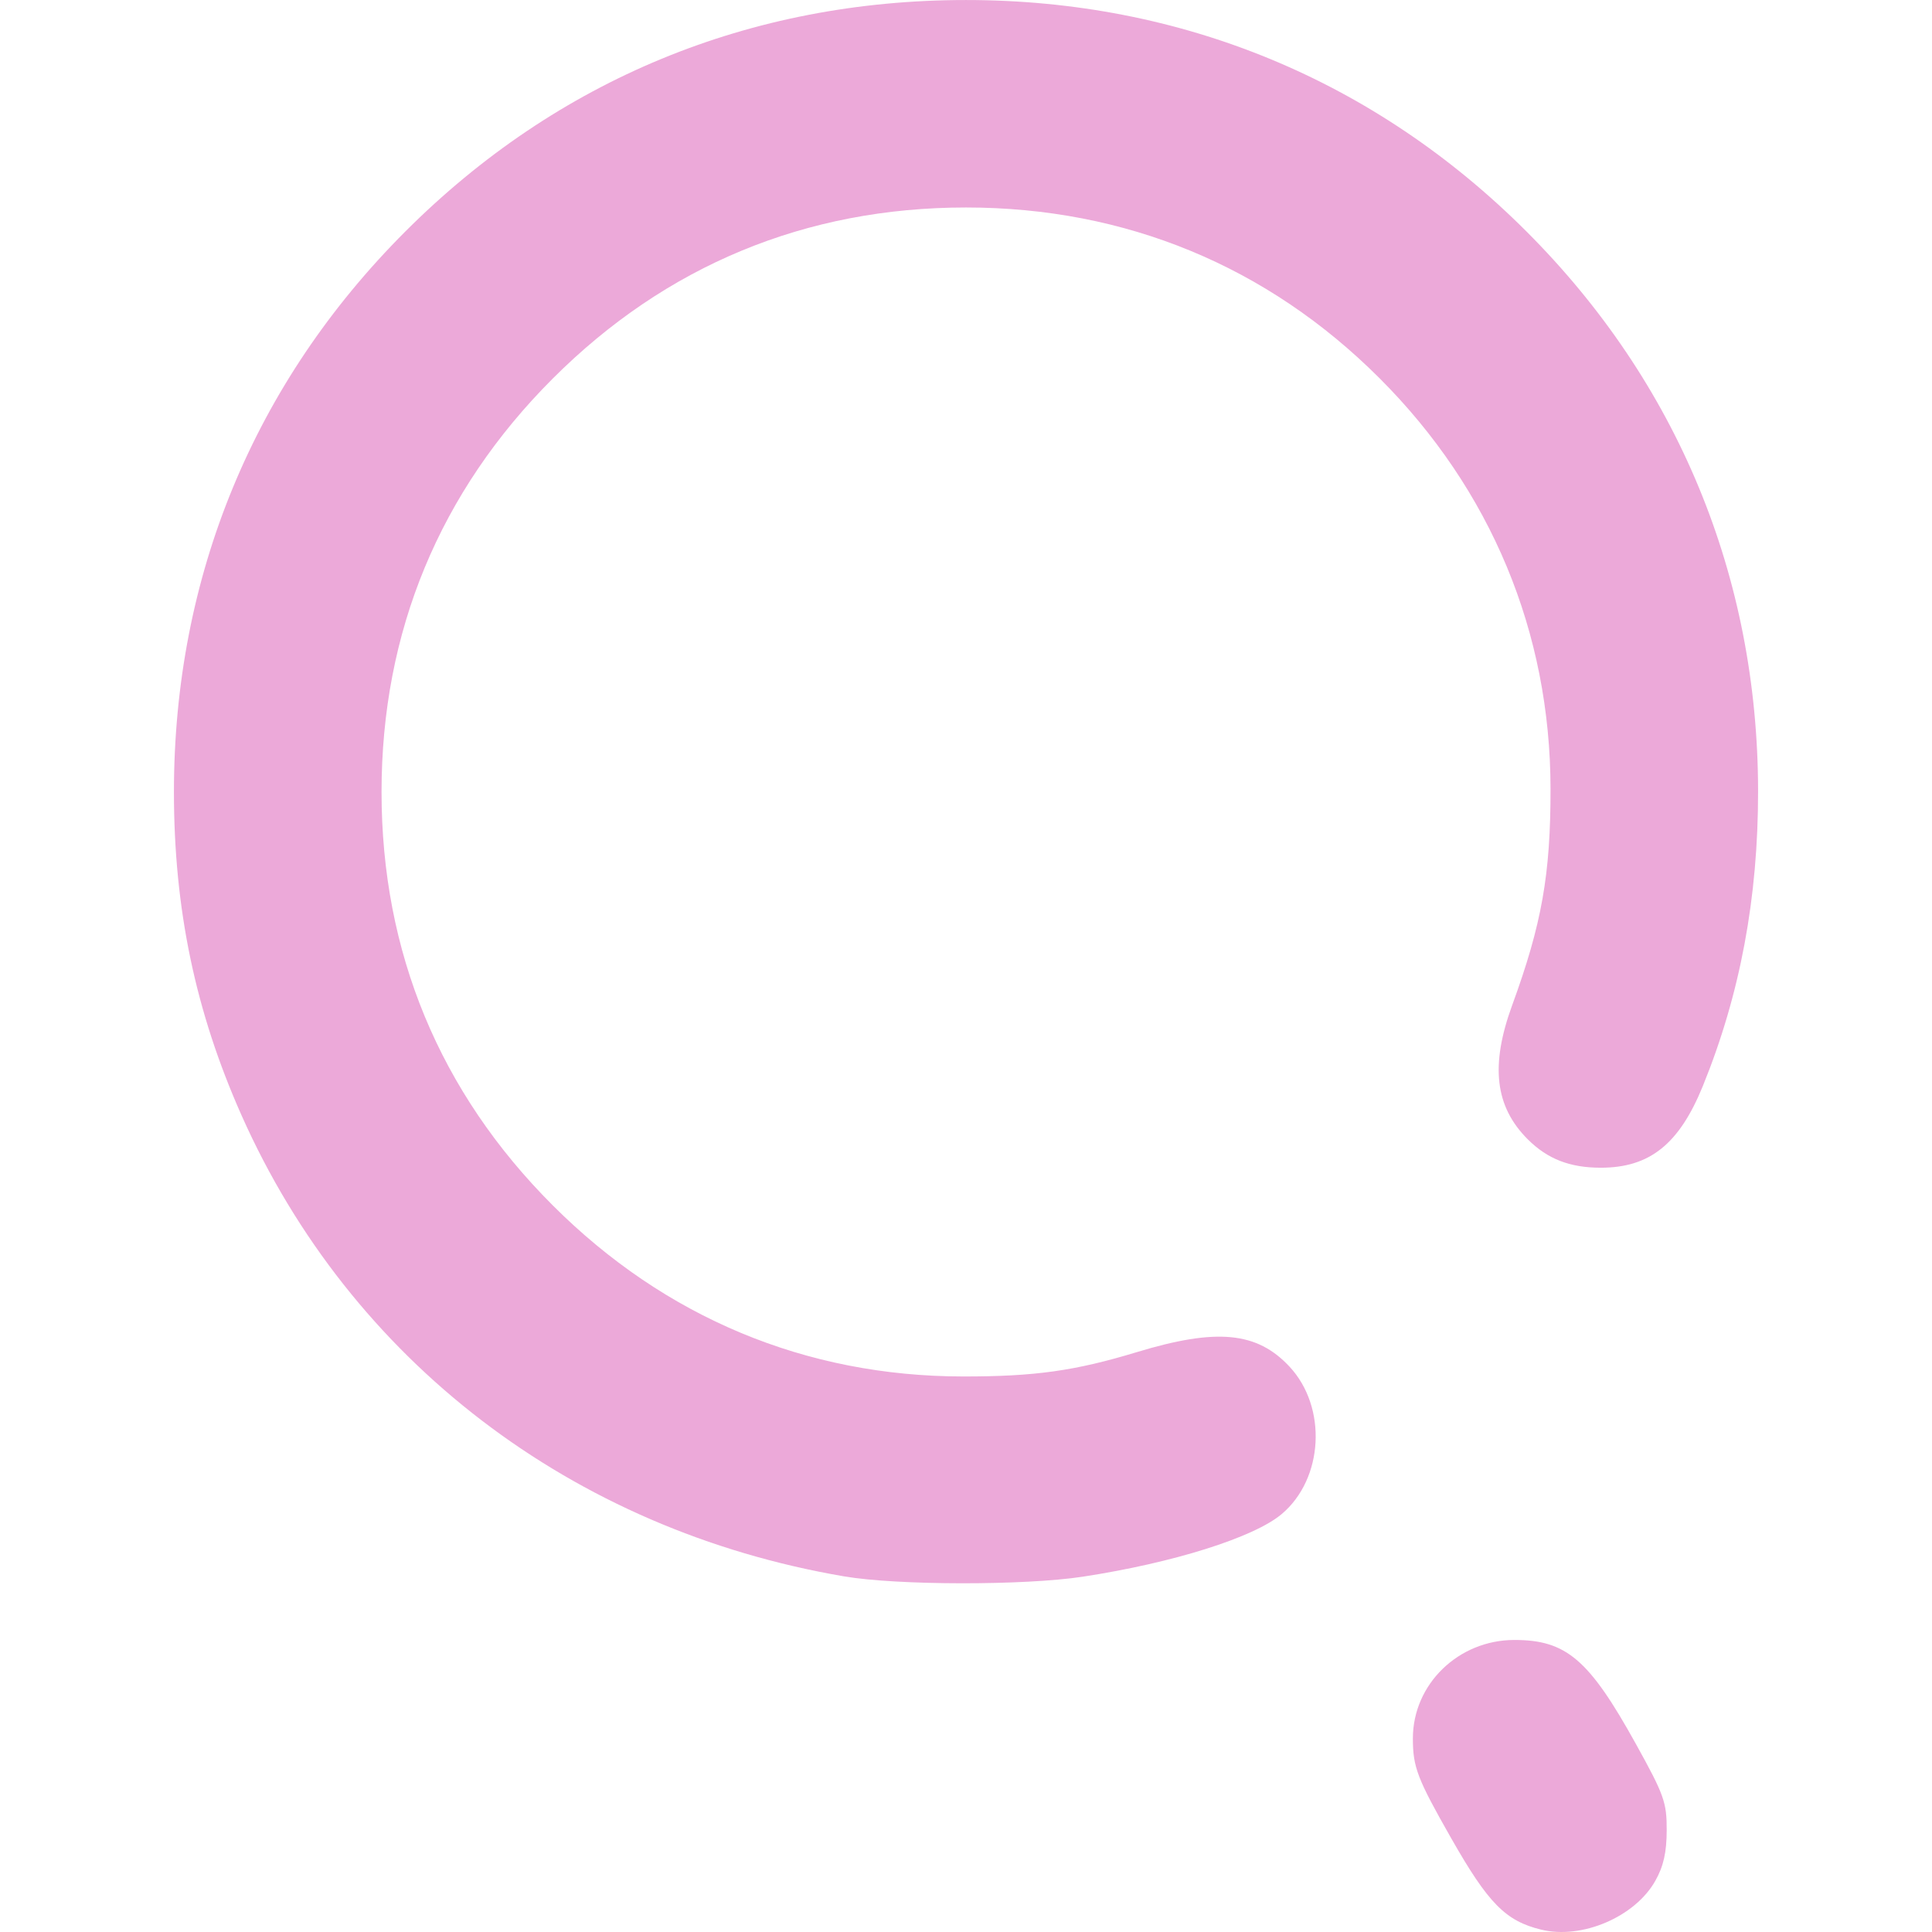
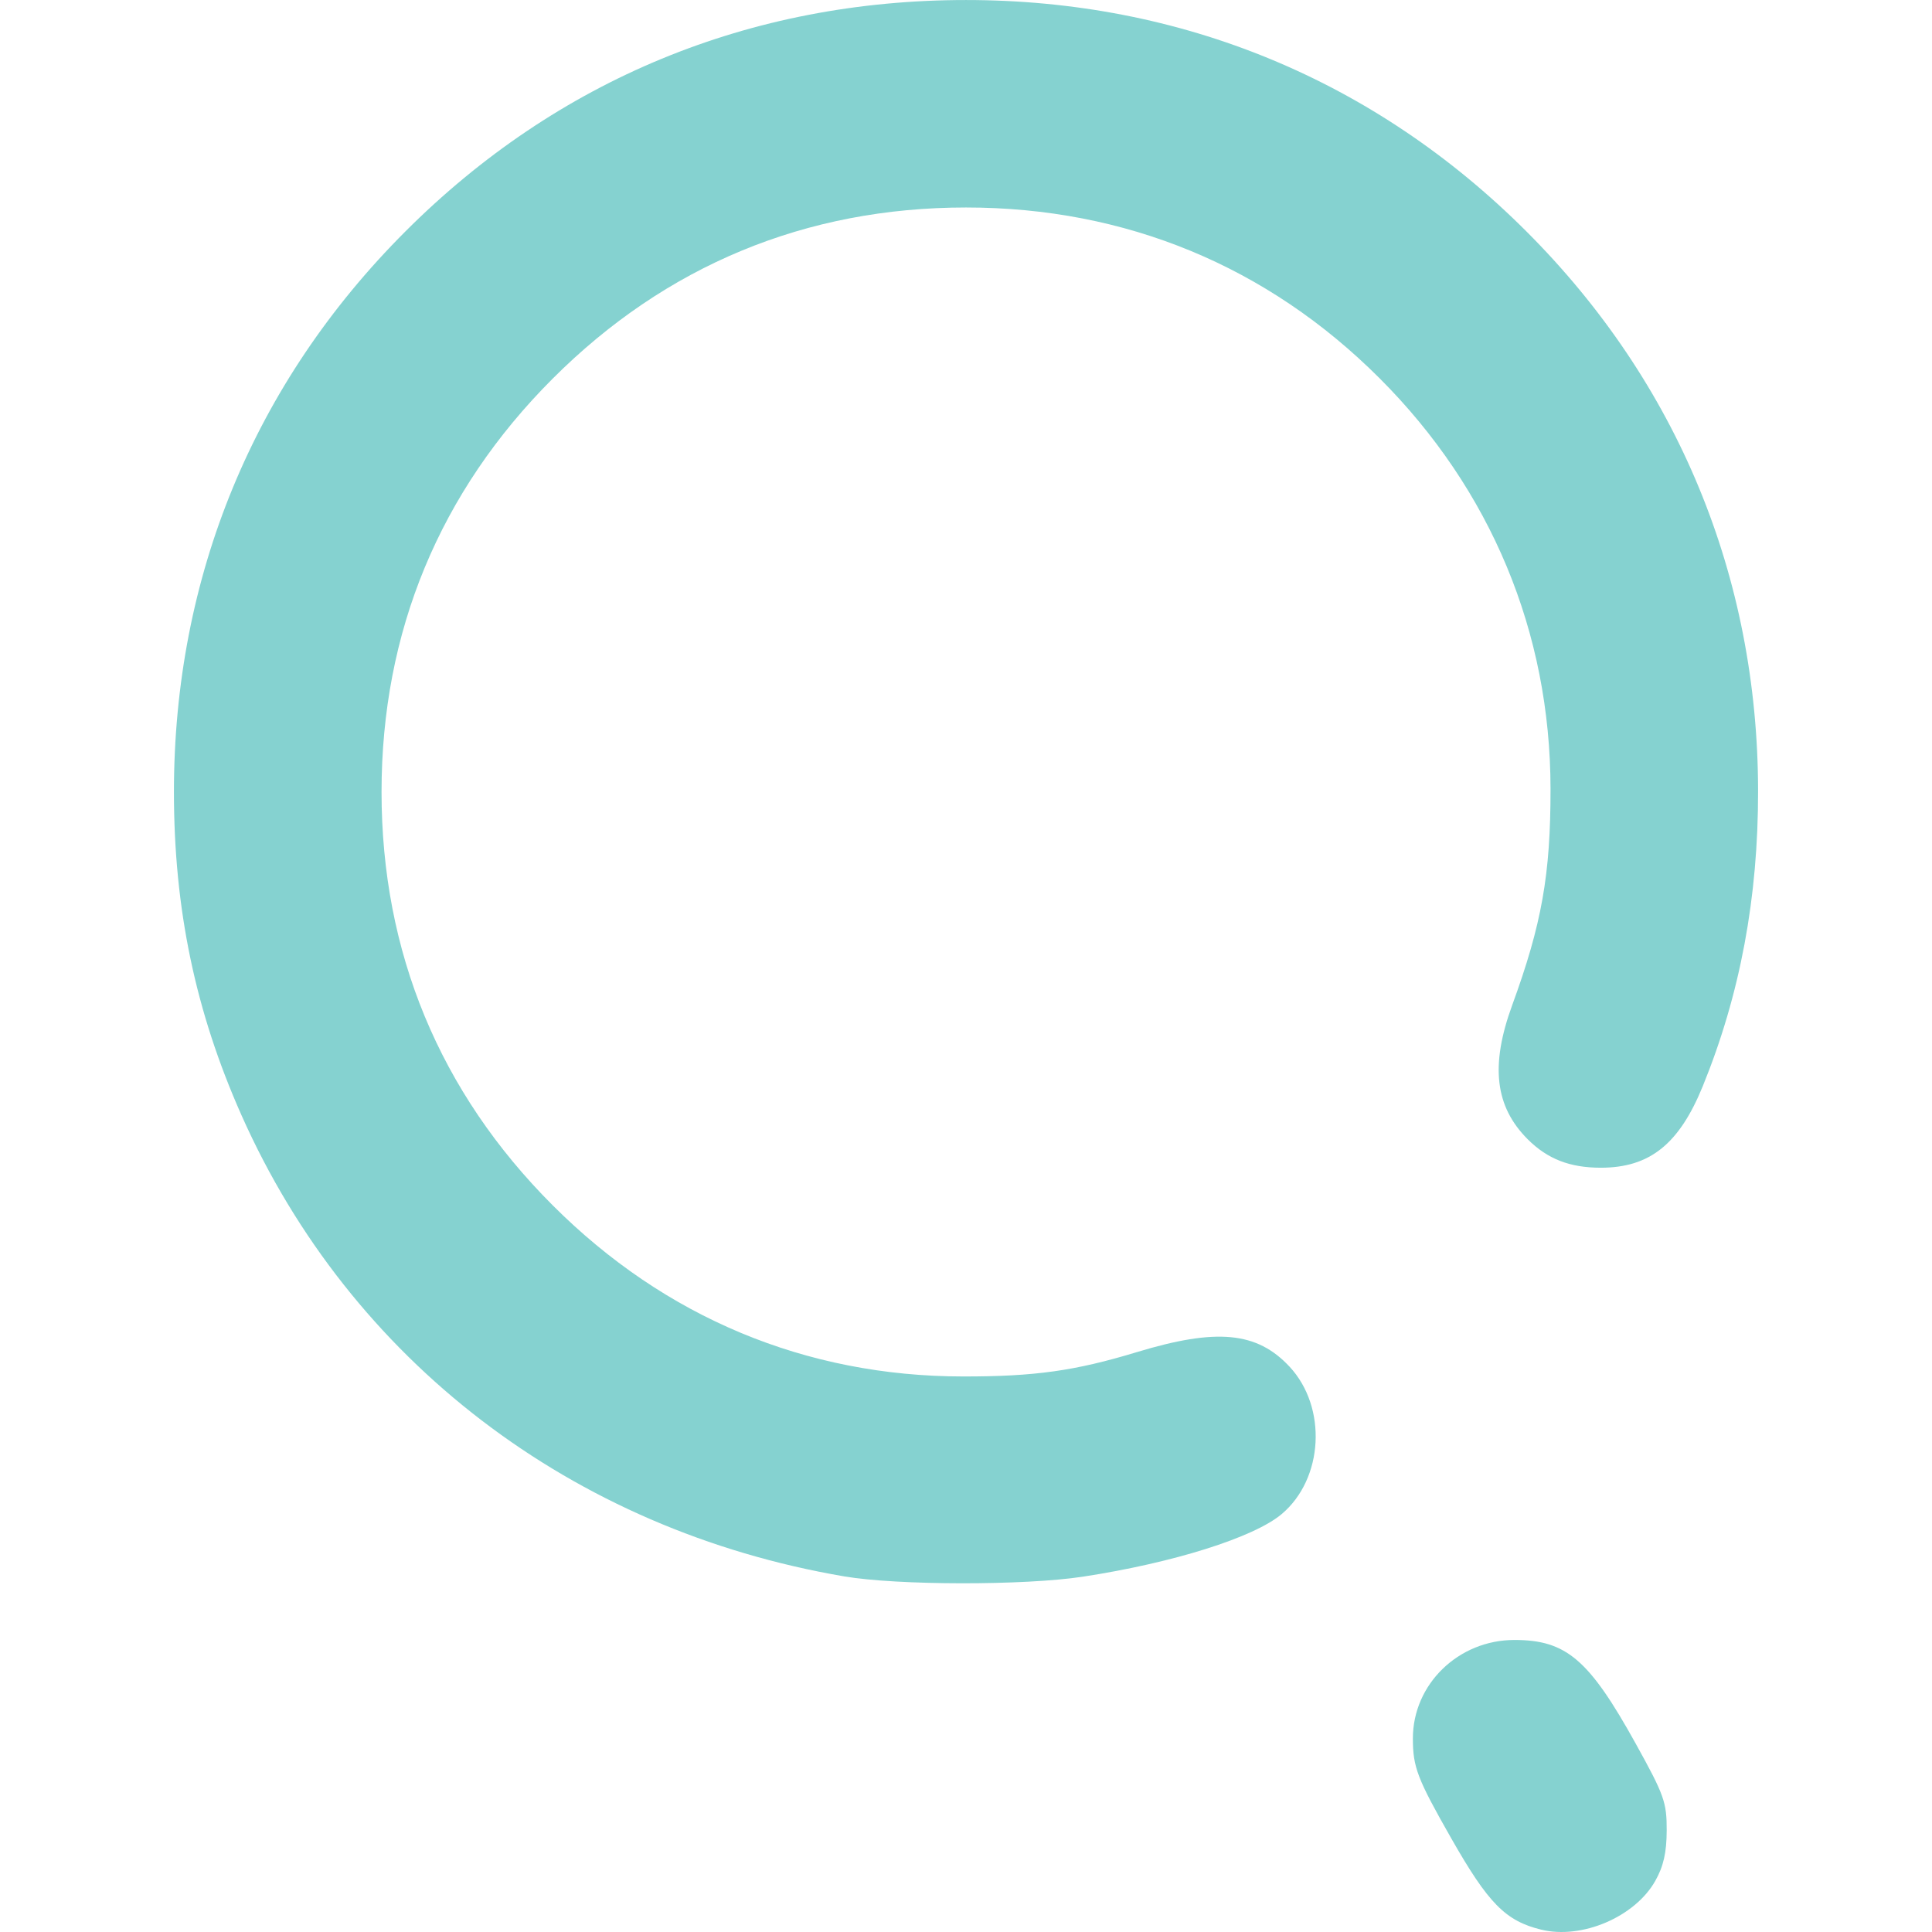
<svg xmlns="http://www.w3.org/2000/svg" xmlns:xlink="http://www.w3.org/1999/xlink" width="512" height="512" viewBox="0 0 135.467 135.467" version="1.1" id="svg1" xml:space="preserve">
  <defs id="defs1">
    <linearGradient id="linearGradient7">
-       <stop style="stop-color:#eca9d9;stop-opacity:1;" offset="0" id="stop7" />
-       <stop style="stop-color:#eca9d9;stop-opacity:1" offset="1" id="stop8" />
+       <stop style="stop-color:#85d2d0;stop-opacity:1;" offset="0" id="stop7" />
+       <stop style="stop-color:#85d2d0;stop-opacity:1" offset="1" id="stop8" />
    </linearGradient>
    <linearGradient xlink:href="#linearGradient7" id="linearGradient8" x1="68.798" y1="195.231" x2="127.731" y2="195.231" gradientUnits="userSpaceOnUse" />
  </defs>
  <g id="layer1" transform="matrix(1.261576,0,0,1.261576,-73.95113,-188.3885)">
    <path style="fill:url(#linearGradient8);fill-opacity:1" d="m 144.278,256.577 c -1.983,-0.484 -2.941,-1.457 -5.002,-5.078 -1.887,-3.314 -2.131,-3.95 -2.131,-5.552 0,-3.014 2.534,-5.471 5.642,-5.471 2.886,0 4.151,1.083 6.753,5.779 1.571,2.836 1.716,3.241 1.712,4.798 -0.003,1.235 -0.178,2.006 -0.638,2.819 -1.132,1.999 -4.078,3.257 -6.335,2.705 z m -38.742,-19.635 c -15.134,-2.583 -27.434,-11.995 -33.497,-25.633 -2.562,-5.762 -3.754,-11.467 -3.754,-17.964 0,-11.973 4.444,-22.735 12.867,-31.157 8.434,-8.434 19.157,-12.859 31.157,-12.859 11.96,0 22.736,4.451 31.151,12.866 8.393,8.393 12.856,19.172 12.871,31.083 0.007,5.946 -0.998,11.318 -3.07,16.41 -1.315,3.23 -2.952,4.541 -5.672,4.541 -1.72,0 -2.966,-0.485 -4.063,-1.583 -1.821,-1.821 -2.085,-4.102 -0.863,-7.448 1.649,-4.513 2.136,-7.263 2.132,-12.025 -0.008,-8.699 -3.309,-16.629 -9.497,-22.817 -6.239,-6.239 -14.123,-9.496 -22.989,-9.496 -8.9,0 -16.684,3.223 -22.973,9.512 -6.289,6.289 -9.512,14.073 -9.512,22.973 0,8.9 3.223,16.684 9.512,22.973 6.238,6.238 14.068,9.505 22.801,9.513 3.989,0.004 6.224,-0.309 9.668,-1.354 4.433,-1.345 6.674,-1.132 8.482,0.806 2.108,2.26 1.897,6.235 -0.436,8.198 -1.545,1.3 -6.027,2.71 -11.051,3.478 -3.247,0.496 -10.311,0.487 -13.264,-0.017 z" id="path7" />
  </g>
</svg>
